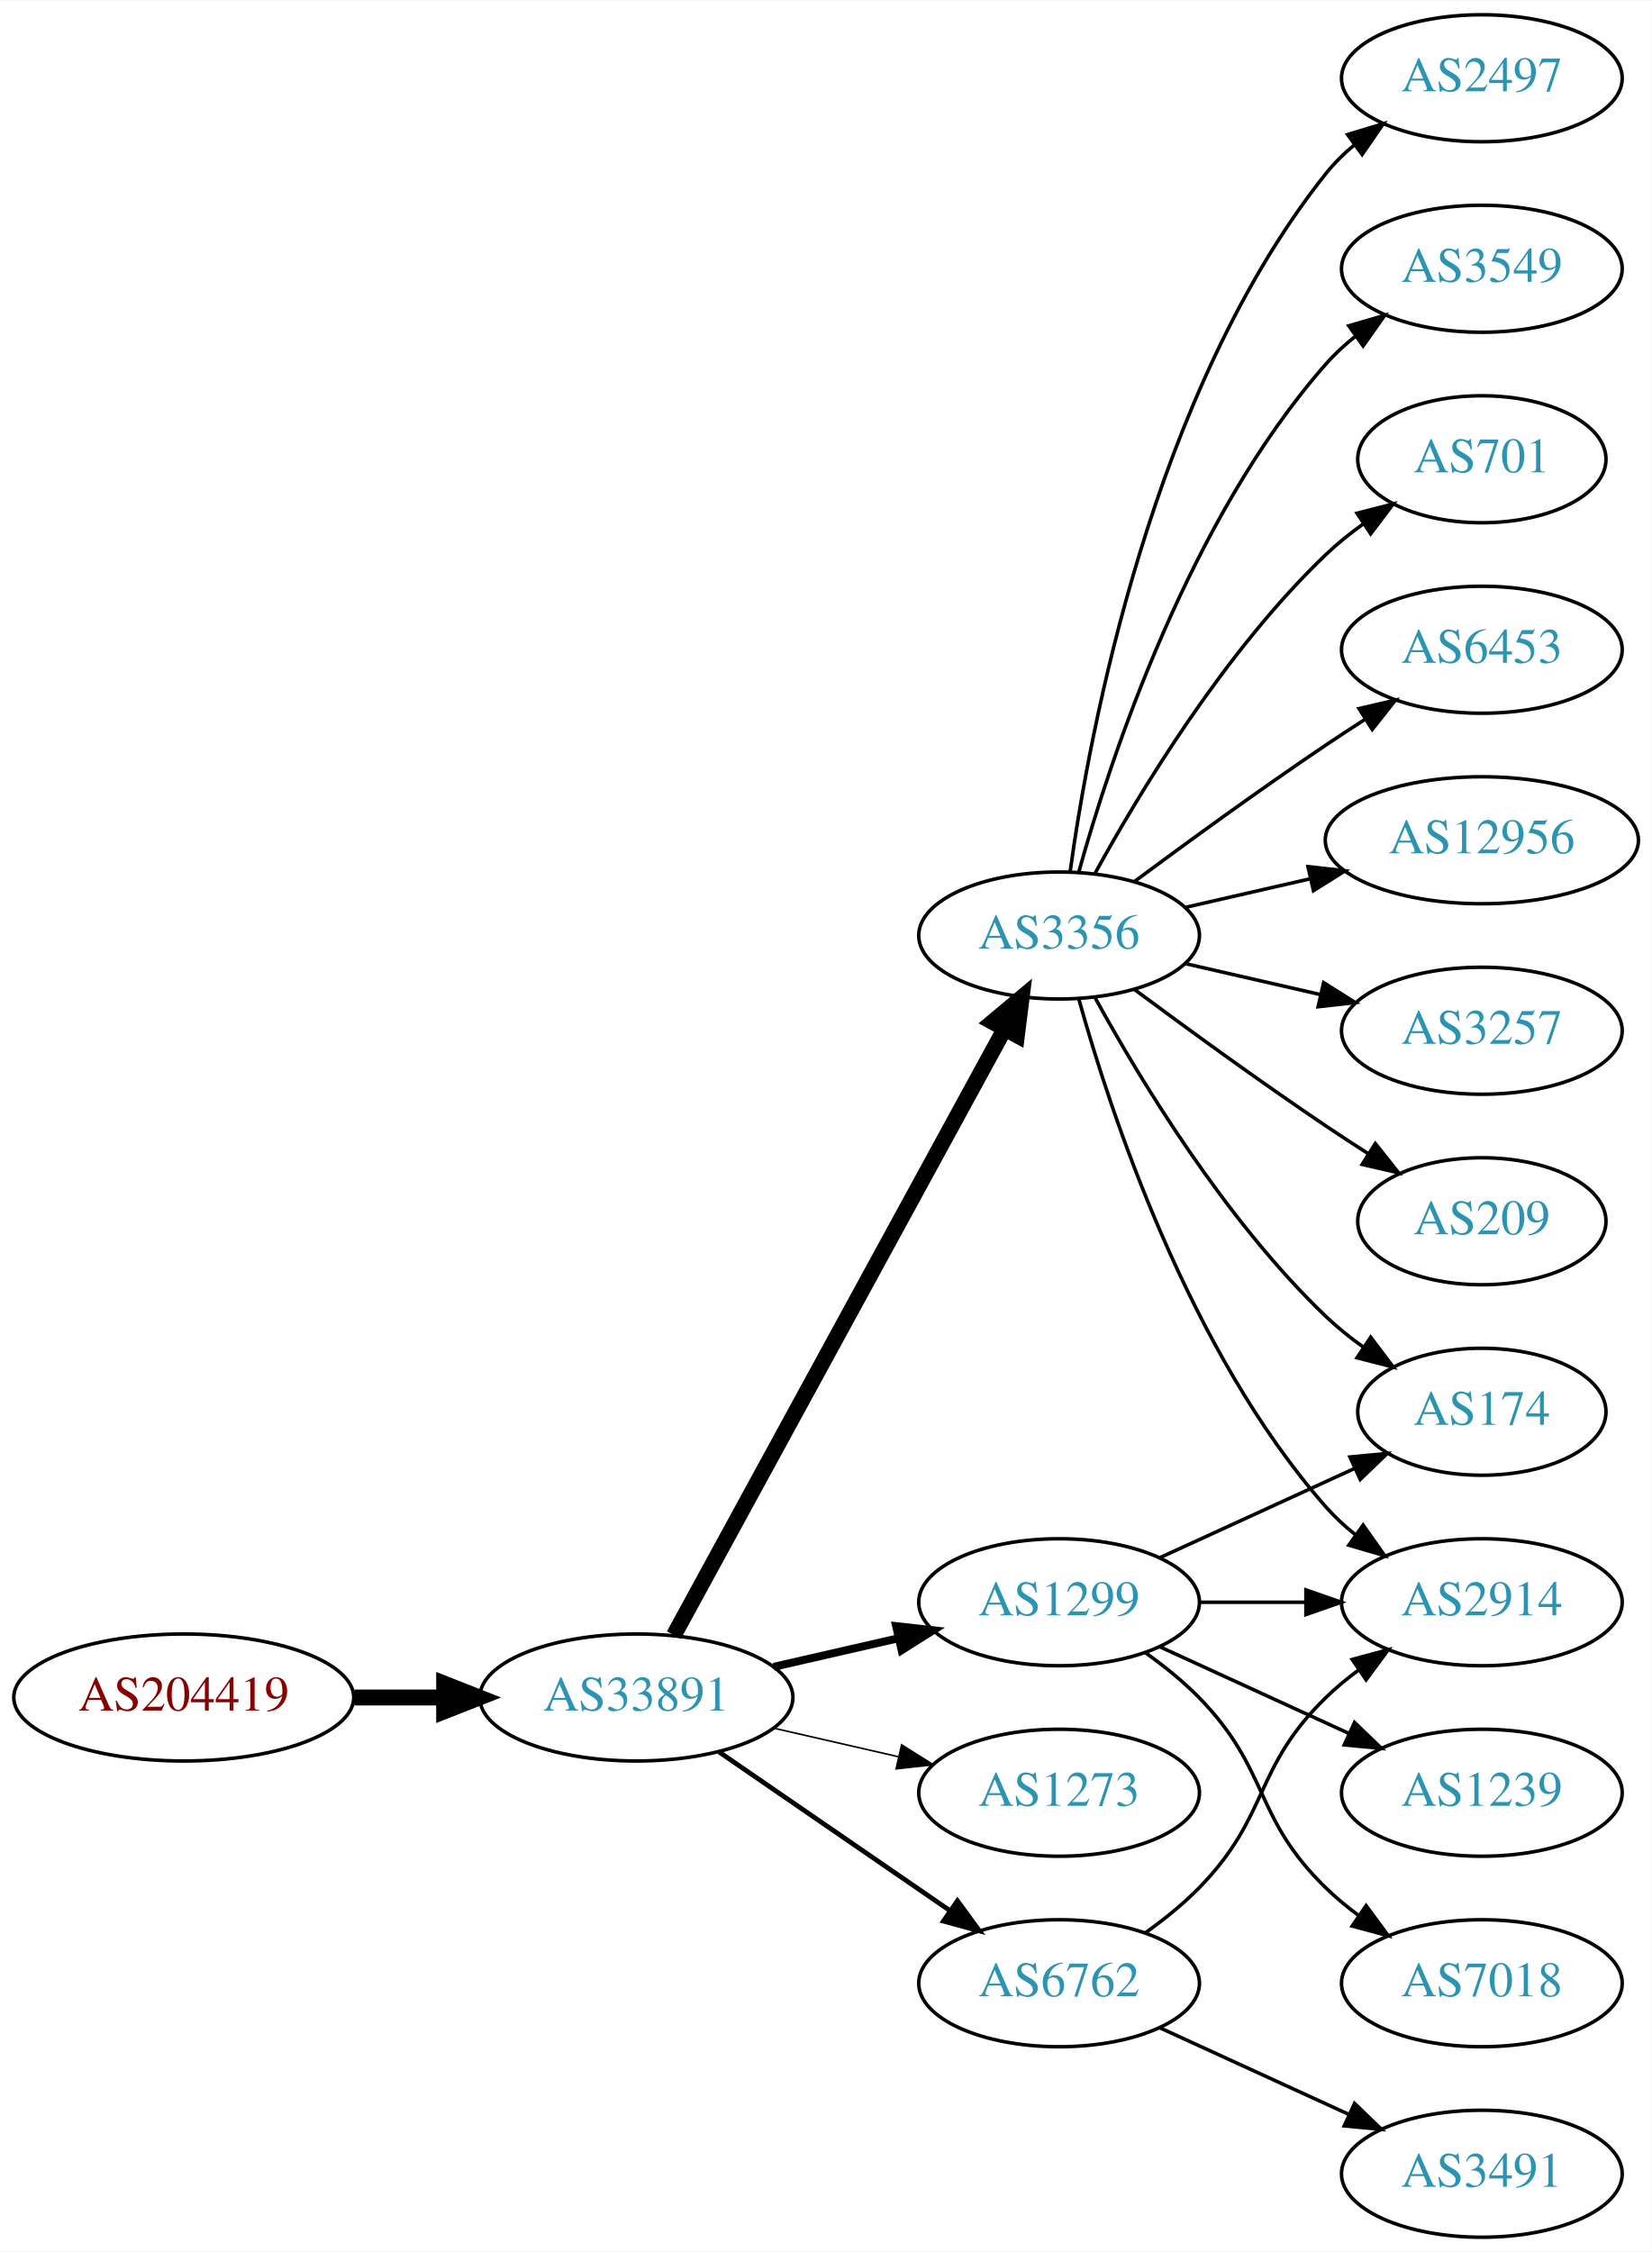
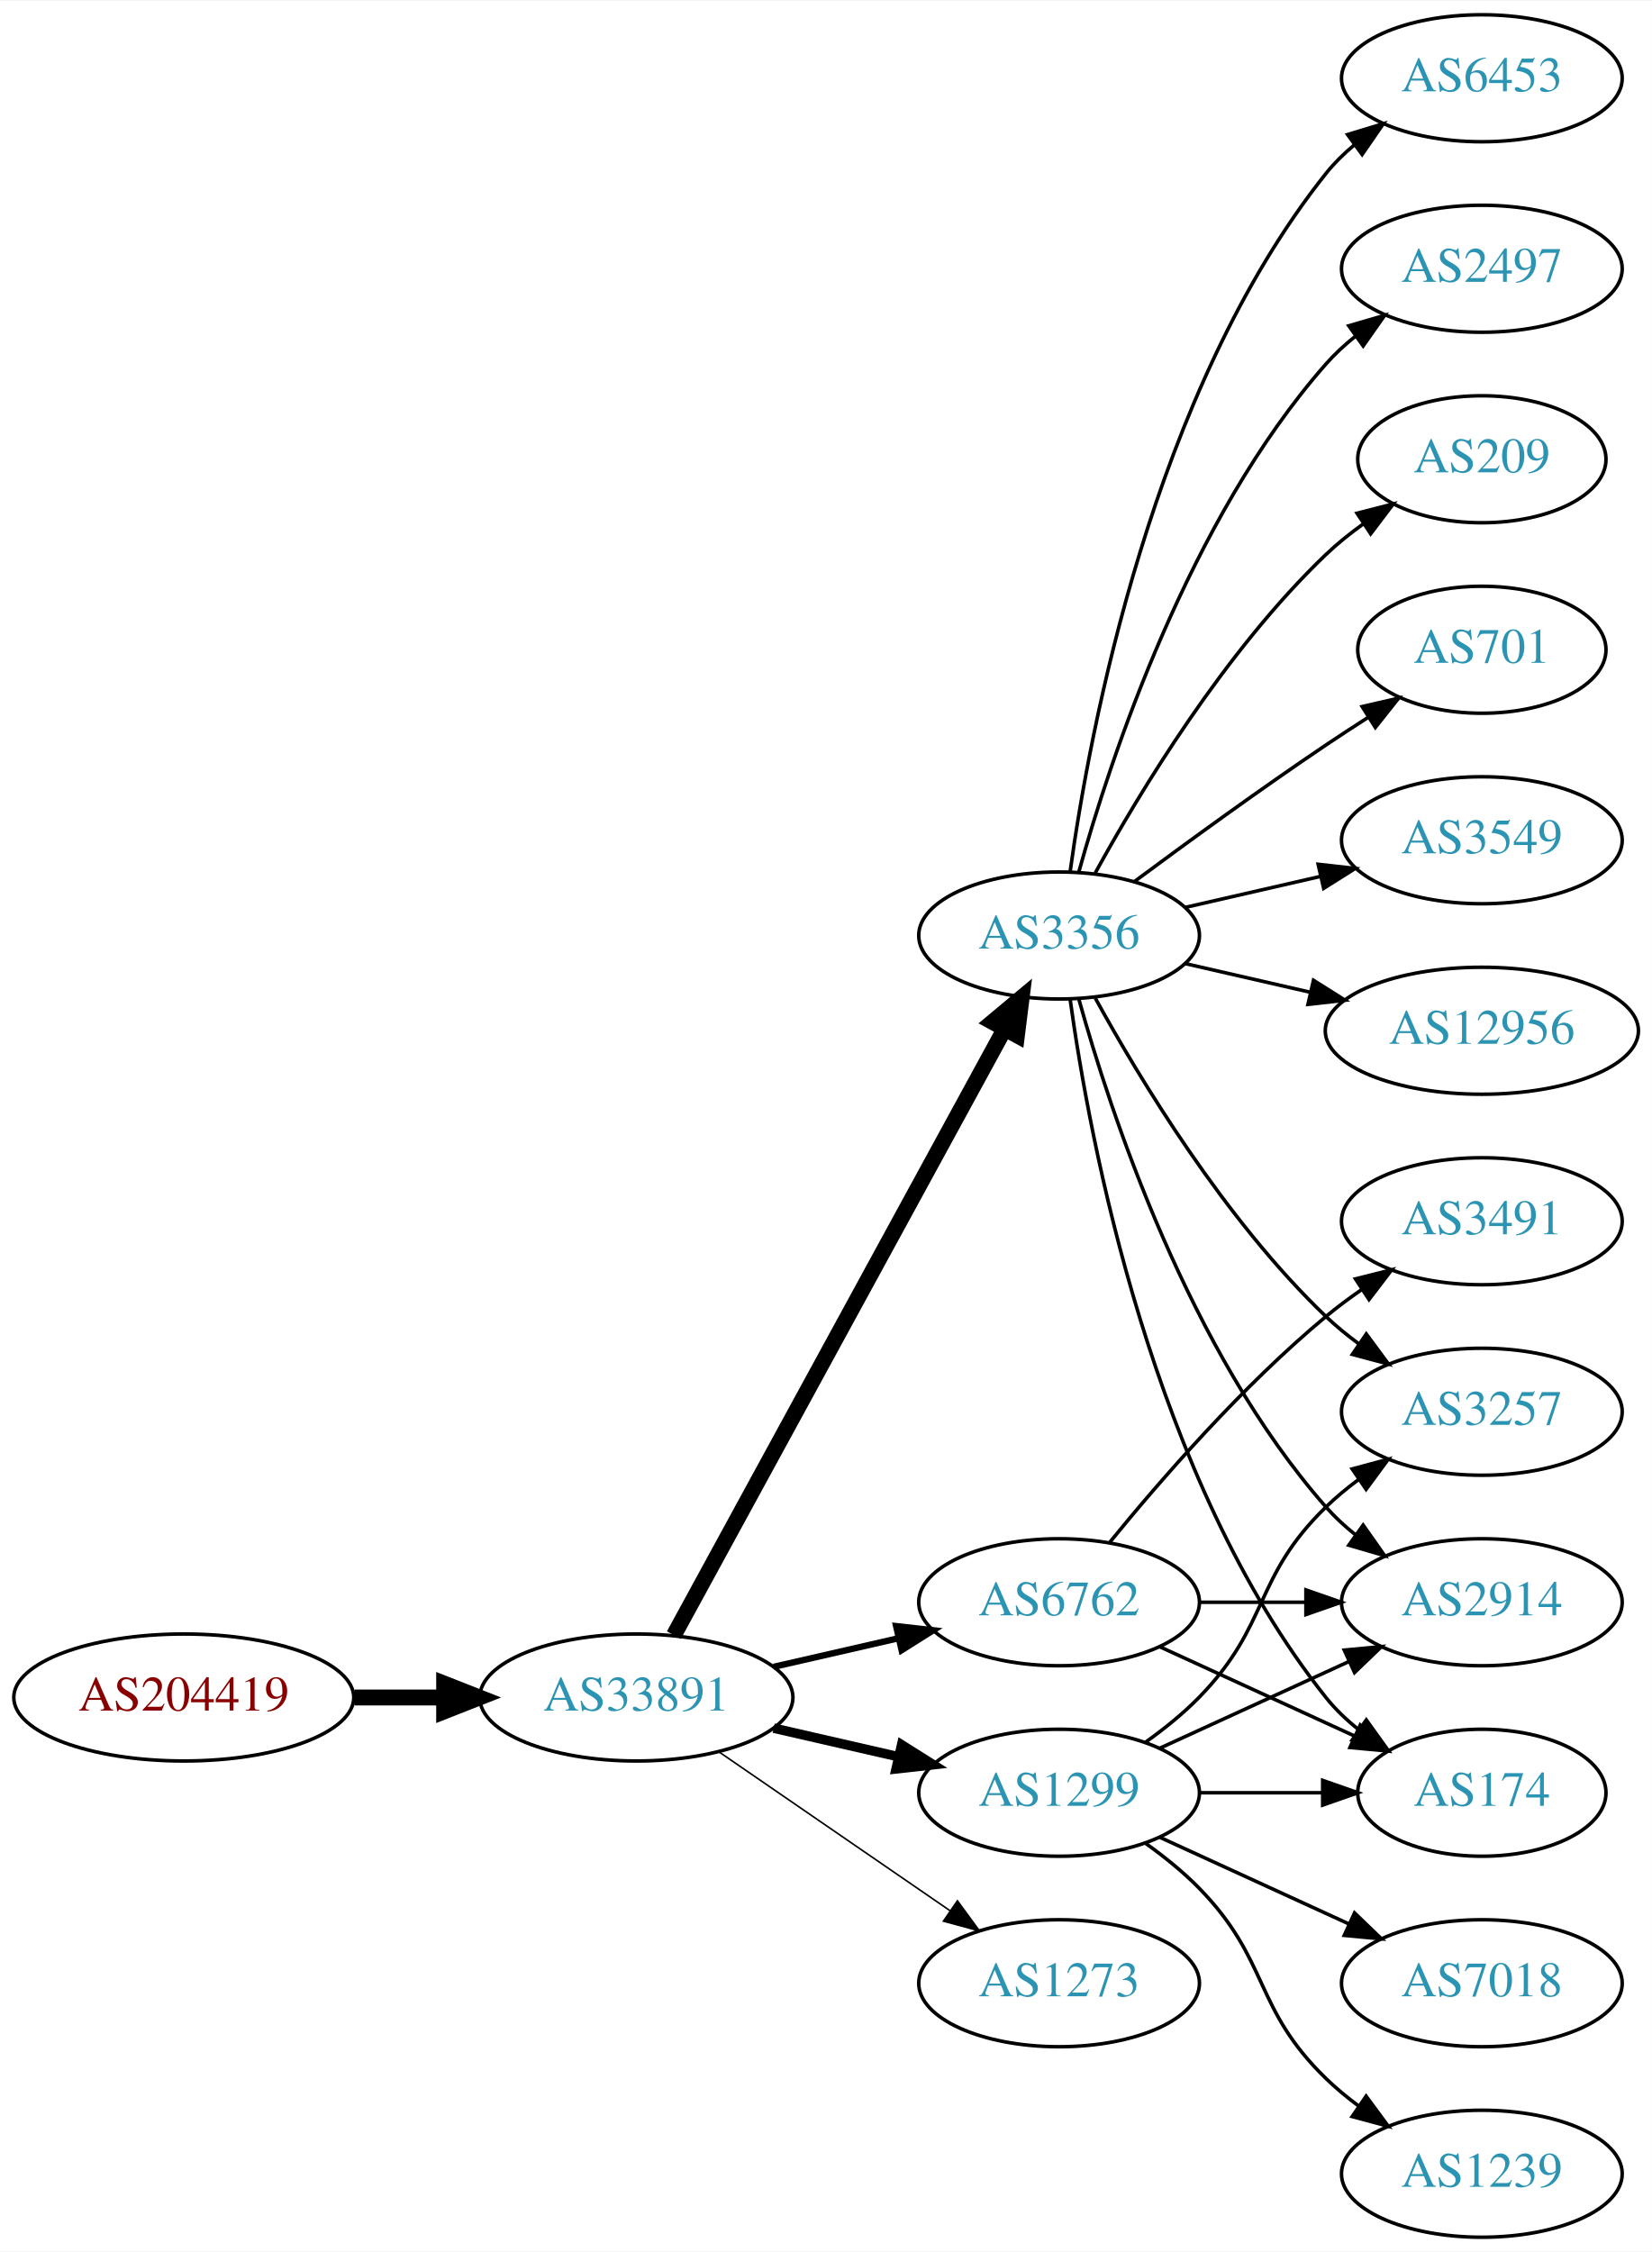
<svg xmlns="http://www.w3.org/2000/svg" xmlns:xlink="http://www.w3.org/1999/xlink" width="468pt" height="638pt" viewBox="0.00 0.00 468.27 638.00">
  <g id="graph0" class="graph" transform="scale(1 1) rotate(0) translate(4 634)">
    <polygon fill="white" stroke="none" points="-4,4 -4,-634 464.269,-634 464.269,4 -4,4" />
    <g id="node1" class="node">
      <g id="a_node1">
        <a xlink:href="/asn/204419" xlink:title="AS204419 ~ ITNS GmbH [AT]">
          <ellipse fill="#ffffff" stroke="black" cx="48.096" cy="-153" rx="48.192" ry="18" />
          <text text-anchor="middle" x="48.096" y="-149.3" font-family="Times,serif" font-size="14.00" fill="#880000">AS204419</text>
        </a>
      </g>
    </g>
    <g id="node2" class="node">
      <g id="a_node2">
        <a xlink:href="/asn/33891" xlink:title="AS33891 ~ CORE-BACKBONE GMBH GLOBAL NETWORK [DE]">
          <ellipse fill="#ffffff" stroke="black" cx="176.388" cy="-153" rx="44.393" ry="18" />
          <text text-anchor="middle" x="176.388" y="-149.3" font-family="Times,serif" font-size="14.00" fill="#2c94b3">AS33891</text>
        </a>
      </g>
    </g>
    <g id="edge1" class="edge">
      <path fill="none" stroke="black" stroke-width="4.5" d="M96.481,-153C104.742,-153 113.386,-153 121.799,-153" />
      <polygon fill="black" stroke="black" stroke-width="4.5" points="121.904,-156.938 131.904,-153 121.904,-149.063 121.904,-156.938" />
    </g>
    <g id="node3" class="node">
      <g id="a_node3">
        <a xlink:href="/asn/3356" xlink:title="AS3356 ~ Level 3 Parent, LLC [US]">
          <ellipse fill="#ffffff" stroke="black" cx="296.23" cy="-369" rx="39.794" ry="18" />
          <text text-anchor="middle" x="296.23" y="-365.3" font-family="Times,serif" font-size="14.00" fill="#2c94b3">AS3356</text>
        </a>
      </g>
    </g>
    <g id="edge2" class="edge">
      <path fill="none" stroke="black" stroke-width="4.5" d="M187.031,-170.676C207.713,-208.584 256.425,-297.873 280.805,-342.559" />
      <polygon fill="black" stroke="black" stroke-width="4.5" points="277.373,-344.49 285.619,-351.383 284.286,-340.718 277.373,-344.49" />
    </g>
    <g id="node4" class="node">
      <g id="a_node4">
        <a xlink:href="/asn/1299" xlink:title="AS1299 ~ Telia Carrier [EU]">
-           <ellipse fill="#ffffff" stroke="black" cx="296.23" cy="-180" rx="39.794" ry="18" />
-           <text text-anchor="middle" x="296.23" y="-176.3" font-family="Times,serif" font-size="14.00" fill="#2c94b3">AS1299</text>
+           <ellipse fill="#ffffff" stroke="black" cx="296.23" cy="-126" rx="39.794" ry="18" />
+           <text text-anchor="middle" x="296.23" y="-122.3" font-family="Times,serif" font-size="14.00" fill="#2c94b3">AS1299</text>
        </a>
      </g>
    </g>
    <g id="edge3" class="edge">
-       <path fill="none" stroke="black" stroke-width="2.25" d="M215.322,-161.692C226.563,-164.267 238.976,-167.111 250.599,-169.774" />
-       <polygon fill="black" stroke="black" stroke-width="2.25" points="250.031,-173.235 260.56,-172.057 251.595,-166.412 250.031,-173.235" />
+       <path fill="none" stroke="black" stroke-width="2.7" d="M215.322,-144.308C226.563,-141.733 238.976,-138.889 250.599,-136.226" />
+       <polygon fill="black" stroke="black" stroke-width="2.7" points="251.595,-139.588 260.56,-133.943 250.031,-132.765 251.595,-139.588" />
    </g>
    <g id="node5" class="node">
      <g id="a_node5">
-         <a xlink:href="/asn/1273" xlink:title="AS1273 ~ Vodafone Group PLC [EU]">
-           <ellipse fill="#ffffff" stroke="black" cx="296.23" cy="-126" rx="39.794" ry="18" />
-           <text text-anchor="middle" x="296.23" y="-122.3" font-family="Times,serif" font-size="14.00" fill="#2c94b3">AS1273</text>
+         <a xlink:href="/asn/6762" xlink:title="AS6762 ~ TELECOM ITALIA SPARKLE S.p.A. [IT]">
+           <ellipse fill="#ffffff" stroke="black" cx="296.23" cy="-180" rx="39.794" ry="18" />
+           <text text-anchor="middle" x="296.23" y="-176.3" font-family="Times,serif" font-size="14.00" fill="#2c94b3">AS6762</text>
        </a>
      </g>
    </g>
    <g id="edge4" class="edge">
-       <path fill="none" stroke="black" stroke-width="0.45" d="M215.322,-144.308C226.563,-141.733 238.976,-138.889 250.599,-136.226" />
-       <polygon fill="black" stroke="black" stroke-width="0.45" points="251.595,-139.588 260.56,-133.943 250.031,-132.765 251.595,-139.588" />
+       <path fill="none" stroke="black" stroke-width="1.8" d="M215.322,-161.692C226.563,-164.267 238.976,-167.111 250.599,-169.774" />
+       <polygon fill="black" stroke="black" stroke-width="1.8" points="250.031,-173.235 260.56,-172.057 251.595,-166.412 250.031,-173.235" />
    </g>
    <g id="node6" class="node">
      <g id="a_node6">
-         <a xlink:href="/asn/6762" xlink:title="AS6762 ~ TELECOM ITALIA SPARKLE S.p.A. [IT]">
+         <a xlink:href="/asn/1273" xlink:title="AS1273 ~ Vodafone Group PLC [EU]">
          <ellipse fill="#ffffff" stroke="black" cx="296.23" cy="-72" rx="39.794" ry="18" />
-           <text text-anchor="middle" x="296.23" y="-68.3" font-family="Times,serif" font-size="14.00" fill="#2c94b3">AS6762</text>
+           <text text-anchor="middle" x="296.23" y="-68.3" font-family="Times,serif" font-size="14.00" fill="#2c94b3">AS1273</text>
        </a>
      </g>
    </g>
    <g id="edge5" class="edge">
-       <path fill="none" stroke="black" stroke-width="1.35" d="M199.83,-137.574C218.412,-124.802 244.972,-106.545 265.352,-92.537" />
-       <polygon fill="black" stroke="black" stroke-width="1.35" points="267.408,-95.371 273.666,-86.822 263.443,-89.602 267.408,-95.371" />
+       <path fill="none" stroke="black" stroke-width="0.45" d="M199.83,-137.574C218.412,-124.802 244.972,-106.545 265.352,-92.537" />
+       <polygon fill="black" stroke="black" stroke-width="0.45" points="267.408,-95.371 273.666,-86.822 263.443,-89.602 267.408,-95.371" />
    </g>
    <g id="node7" class="node">
      <g id="a_node7">
-         <a xlink:href="/asn/3549" xlink:title="AS3549 ~ Level 3 Parent, LLC [US]">
+         <a xlink:href="/asn/6453" xlink:title="AS6453 ~ TATA COMMUNICATIONS (AMERICA) INC [US]">
+           <ellipse fill="#ffffff" stroke="black" cx="416.073" cy="-612" rx="39.794" ry="18" />
+           <text text-anchor="middle" x="416.073" y="-608.3" font-family="Times,serif" font-size="14.00" fill="#2c94b3">AS6453</text>
+         </a>
+       </g>
+     </g>
+     <g id="edge6" class="edge">
+       <path fill="none" stroke="black" d="M299.369,-387.17C304.869,-426.974 322.695,-523.233 371.877,-585 374.218,-587.94 376.972,-590.649 379.938,-593.121" />
+       <polygon fill="black" stroke="black" points="378.004,-596.042 388.144,-599.11 382.13,-590.388 378.004,-596.042" />
+     </g>
+     <g id="node8" class="node">
+       <g id="a_node8">
+         <a xlink:href="/asn/2497" xlink:title="AS2497 ~ Internet Initiative Japan Inc. [JP]">
          <ellipse fill="#ffffff" stroke="black" cx="416.073" cy="-558" rx="39.794" ry="18" />
-           <text text-anchor="middle" x="416.073" y="-554.3" font-family="Times,serif" font-size="14.00" fill="#2c94b3">AS3549</text>
-         </a>
-       </g>
-     </g>
-     <g id="edge6" class="edge">
+           <text text-anchor="middle" x="416.073" y="-554.3" font-family="Times,serif" font-size="14.00" fill="#2c94b3">AS2497</text>
+         </a>
+       </g>
+     </g>
+     <g id="edge7" class="edge">
      <path fill="none" stroke="black" d="M301.803,-386.946C310.709,-418.995 332.993,-486.842 371.877,-531 374.361,-533.821 377.21,-536.449 380.236,-538.871" />
      <polygon fill="black" stroke="black" points="378.353,-541.828 388.525,-544.791 382.422,-536.131 378.353,-541.828" />
    </g>
-     <g id="node8" class="node">
-       <g id="a_node8">
-         <a xlink:href="/asn/701" xlink:title="AS701 ~ UUNET [US]">
+     <g id="node9" class="node">
+       <g id="a_node9">
+         <a xlink:href="/asn/209" xlink:title="AS209 ~ CenturyLink Communications, LLC [US]">
          <ellipse fill="#ffffff" stroke="black" cx="416.073" cy="-504" rx="35.194" ry="18" />
-           <text text-anchor="middle" x="416.073" y="-500.3" font-family="Times,serif" font-size="14.00" fill="#2c94b3">AS701</text>
-         </a>
-       </g>
-     </g>
-     <g id="edge7" class="edge">
+           <text text-anchor="middle" x="416.073" y="-500.3" font-family="Times,serif" font-size="14.00" fill="#2c94b3">AS209</text>
+         </a>
+       </g>
+     </g>
+     <g id="edge8" class="edge">
      <path fill="none" stroke="black" d="M306.471,-386.713C319.017,-409.561 343.194,-449.611 371.877,-477 375.131,-480.107 378.797,-483.046 382.584,-485.76" />
      <polygon fill="black" stroke="black" points="380.686,-488.701 390.952,-491.322 384.561,-482.872 380.686,-488.701" />
    </g>
-     <g id="node9" class="node">
-       <g id="a_node9">
-         <a xlink:href="/asn/6453" xlink:title="AS6453 ~ TATA COMMUNICATIONS (AMERICA) INC [US]">
-           <ellipse fill="#ffffff" stroke="black" cx="416.073" cy="-450" rx="39.794" ry="18" />
-           <text text-anchor="middle" x="416.073" y="-446.3" font-family="Times,serif" font-size="14.00" fill="#2c94b3">AS6453</text>
-         </a>
-       </g>
-     </g>
-     <g id="edge8" class="edge">
-       <path fill="none" stroke="black" d="M317.56,-384.277C332.423,-395.304 353.167,-410.407 371.877,-423 375.426,-425.389 379.176,-427.839 382.924,-430.242" />
-       <polygon fill="black" stroke="black" points="381.251,-433.325 391.573,-435.712 384.993,-427.409 381.251,-433.325" />
-     </g>
    <g id="node10" class="node">
      <g id="a_node10">
-         <a xlink:href="/asn/12956" xlink:title="AS12956 ~ TELXIUS [ES]">
-           <ellipse fill="#ffffff" stroke="black" cx="416.073" cy="-396" rx="44.393" ry="18" />
-           <text text-anchor="middle" x="416.073" y="-392.3" font-family="Times,serif" font-size="14.00" fill="#2c94b3">AS12956</text>
+         <a xlink:href="/asn/701" xlink:title="AS701 ~ UUNET [US]">
+           <ellipse fill="#ffffff" stroke="black" cx="416.073" cy="-450" rx="35.194" ry="18" />
+           <text text-anchor="middle" x="416.073" y="-446.3" font-family="Times,serif" font-size="14.00" fill="#2c94b3">AS701</text>
        </a>
      </g>
    </g>
    <g id="edge9" class="edge">
-       <path fill="none" stroke="black" d="M331.949,-376.955C343.088,-379.507 355.623,-382.379 367.516,-385.104" />
-       <polygon fill="black" stroke="black" points="366.781,-388.526 377.31,-387.348 368.345,-381.703 366.781,-388.526" />
+       <path fill="none" stroke="black" d="M317.56,-384.277C332.423,-395.304 353.167,-410.407 371.877,-423 375.694,-425.569 379.744,-428.21 383.774,-430.786" />
+       <polygon fill="black" stroke="black" points="382.143,-433.895 392.468,-436.271 385.878,-427.975 382.143,-433.895" />
    </g>
    <g id="node11" class="node">
      <g id="a_node11">
-         <a xlink:href="/asn/3257" xlink:title="AS3257 ~ GTT [DE]">
-           <ellipse fill="#ffffff" stroke="black" cx="416.073" cy="-342" rx="39.794" ry="18" />
-           <text text-anchor="middle" x="416.073" y="-338.3" font-family="Times,serif" font-size="14.00" fill="#2c94b3">AS3257</text>
-         </a>
-       </g>
-     </g>
-     <g id="edge10" class="edge">
-       <path fill="none" stroke="black" d="M331.949,-361.045C343.949,-358.296 357.57,-355.175 370.263,-352.267" />
-       <polygon fill="black" stroke="black" points="371.229,-355.636 380.194,-349.991 369.665,-348.813 371.229,-355.636" />
-     </g>
-     <g id="node12" class="node">
-       <g id="a_node12">
-         <a xlink:href="/asn/174" xlink:title="AS174 ~ Cogent Communications [US]">
-           <ellipse fill="#ffffff" stroke="black" cx="416.073" cy="-234" rx="35.194" ry="18" />
-           <text text-anchor="middle" x="416.073" y="-230.3" font-family="Times,serif" font-size="14.00" fill="#2c94b3">AS174</text>
-         </a>
-       </g>
-     </g>
-     <g id="edge11" class="edge">
-       <path fill="none" stroke="black" d="M306.471,-351.287C319.017,-328.439 343.194,-288.389 371.877,-261 375.131,-257.893 378.797,-254.954 382.584,-252.24" />
-       <polygon fill="black" stroke="black" points="384.561,-255.128 390.952,-246.678 380.686,-249.299 384.561,-255.128" />
-     </g>
-     <g id="node13" class="node">
-       <g id="a_node13">
-         <a xlink:href="/asn/209" xlink:title="AS209 ~ CenturyLink Communications, LLC [US]">
-           <ellipse fill="#ffffff" stroke="black" cx="416.073" cy="-288" rx="35.194" ry="18" />
-           <text text-anchor="middle" x="416.073" y="-284.3" font-family="Times,serif" font-size="14.00" fill="#2c94b3">AS209</text>
-         </a>
-       </g>
-     </g>
-     <g id="edge12" class="edge">
-       <path fill="none" stroke="black" d="M317.56,-353.723C332.423,-342.696 353.167,-327.593 371.877,-315 375.694,-312.431 379.744,-309.79 383.774,-307.214" />
-       <polygon fill="black" stroke="black" points="385.878,-310.025 392.468,-301.729 382.143,-304.105 385.878,-310.025" />
-     </g>
-     <g id="node14" class="node">
-       <g id="a_node14">
-         <a xlink:href="/asn/2497" xlink:title="AS2497 ~ Internet Initiative Japan Inc. [JP]">
-           <ellipse fill="#ffffff" stroke="black" cx="416.073" cy="-612" rx="39.794" ry="18" />
-           <text text-anchor="middle" x="416.073" y="-608.3" font-family="Times,serif" font-size="14.00" fill="#2c94b3">AS2497</text>
-         </a>
-       </g>
-     </g>
-     <g id="edge13" class="edge">
-       <path fill="none" stroke="black" d="M299.369,-387.17C304.869,-426.974 322.695,-523.233 371.877,-585 374.218,-587.94 376.972,-590.649 379.938,-593.121" />
-       <polygon fill="black" stroke="black" points="378.004,-596.042 388.144,-599.11 382.13,-590.388 378.004,-596.042" />
-     </g>
-     <g id="node15" class="node">
-       <g id="a_node15">
        <a xlink:href="/asn/2914" xlink:title="AS2914 ~ NTT America, Inc. [US]">
          <ellipse fill="#ffffff" stroke="black" cx="416.073" cy="-180" rx="39.794" ry="18" />
          <text text-anchor="middle" x="416.073" y="-176.3" font-family="Times,serif" font-size="14.00" fill="#2c94b3">AS2914</text>
        </a>
      </g>
    </g>
-     <g id="edge14" class="edge">
+     <g id="edge10" class="edge">
      <path fill="none" stroke="black" d="M301.803,-351.054C310.709,-319.005 332.993,-251.158 371.877,-207 374.361,-204.179 377.21,-201.551 380.236,-199.129" />
      <polygon fill="black" stroke="black" points="382.422,-201.869 388.525,-193.209 378.353,-196.172 382.422,-201.869" />
    </g>
+     <g id="node12" class="node">
+       <g id="a_node12">
+         <a xlink:href="/asn/3549" xlink:title="AS3549 ~ Level 3 Parent, LLC [US]">
+           <ellipse fill="#ffffff" stroke="black" cx="416.073" cy="-396" rx="39.794" ry="18" />
+           <text text-anchor="middle" x="416.073" y="-392.3" font-family="Times,serif" font-size="14.00" fill="#2c94b3">AS3549</text>
+         </a>
+       </g>
+     </g>
+     <g id="edge11" class="edge">
+       <path fill="none" stroke="black" d="M331.949,-376.955C343.949,-379.704 357.57,-382.825 370.263,-385.733" />
+       <polygon fill="black" stroke="black" points="369.665,-389.187 380.194,-388.009 371.229,-382.364 369.665,-389.187" />
+     </g>
+     <g id="node13" class="node">
+       <g id="a_node13">
+         <a xlink:href="/asn/174" xlink:title="AS174 ~ Cogent Communications [US]">
+           <ellipse fill="#ffffff" stroke="black" cx="416.073" cy="-126" rx="35.194" ry="18" />
+           <text text-anchor="middle" x="416.073" y="-122.3" font-family="Times,serif" font-size="14.00" fill="#2c94b3">AS174</text>
+         </a>
+       </g>
+     </g>
+     <g id="edge12" class="edge">
+       <path fill="none" stroke="black" d="M299.369,-350.83C304.869,-311.026 322.695,-214.767 371.877,-153 374.541,-149.653 377.742,-146.607 381.18,-143.868" />
+       <polygon fill="black" stroke="black" points="383.317,-146.643 389.493,-138.035 379.297,-140.913 383.317,-146.643" />
+     </g>
+     <g id="node14" class="node">
+       <g id="a_node14">
+         <a xlink:href="/asn/12956" xlink:title="AS12956 ~ TELXIUS [ES]">
+           <ellipse fill="#ffffff" stroke="black" cx="416.073" cy="-342" rx="44.393" ry="18" />
+           <text text-anchor="middle" x="416.073" y="-338.3" font-family="Times,serif" font-size="14.00" fill="#2c94b3">AS12956</text>
+         </a>
+       </g>
+     </g>
+     <g id="edge13" class="edge">
+       <path fill="none" stroke="black" d="M331.949,-361.045C343.088,-358.493 355.623,-355.621 367.516,-352.896" />
+       <polygon fill="black" stroke="black" points="368.345,-356.297 377.31,-350.652 366.781,-349.474 368.345,-356.297" />
+     </g>
+     <g id="node15" class="node">
+       <g id="a_node15">
+         <a xlink:href="/asn/3257" xlink:title="AS3257 ~ GTT [DE]">
+           <ellipse fill="#ffffff" stroke="black" cx="416.073" cy="-234" rx="39.794" ry="18" />
+           <text text-anchor="middle" x="416.073" y="-230.3" font-family="Times,serif" font-size="14.00" fill="#2c94b3">AS3257</text>
+         </a>
+       </g>
+     </g>
+     <g id="edge14" class="edge">
+       <path fill="none" stroke="black" d="M306.471,-351.287C319.017,-328.439 343.194,-288.389 371.877,-261 374.745,-258.261 377.934,-255.653 381.243,-253.215" />
+       <polygon fill="black" stroke="black" points="383.306,-256.044 389.602,-247.523 379.366,-250.258 383.306,-256.044" />
+     </g>
    <g id="edge16" class="edge">
-       <path fill="none" stroke="black" d="M324.859,-192.661C341.275,-200.183 362.257,-209.798 379.854,-217.861" />
-       <polygon fill="black" stroke="black" points="378.682,-221.174 389.231,-222.158 381.598,-214.811 378.682,-221.174" />
+       <path fill="none" stroke="black" d="M324.859,-138.661C340.816,-145.973 361.087,-155.261 378.369,-163.181" />
+       <polygon fill="black" stroke="black" points="377.068,-166.435 387.617,-167.419 379.984,-160.071 377.068,-166.435" />
+     </g>
+     <g id="edge19" class="edge">
+       <path fill="none" stroke="black" d="M336.143,-126C347.23,-126 359.389,-126 370.771,-126" />
+       <polygon fill="black" stroke="black" points="370.953,-129.5 380.953,-126 370.953,-122.5 370.953,-129.5" />
    </g>
    <g id="edge15" class="edge">
-       <path fill="none" stroke="black" d="M336.143,-180C345.696,-180 356.046,-180 366.008,-180" />
-       <polygon fill="black" stroke="black" points="366.201,-183.5 376.201,-180 366.201,-176.5 366.201,-183.5" />
+       <path fill="none" stroke="black" d="M320.824,-140.389C326.08,-144.148 331.412,-148.437 335.877,-153 356.049,-173.617 351.183,-186.906 371.877,-207 374.722,-209.763 377.896,-212.386 381.196,-214.834" />
+       <polygon fill="black" stroke="black" points="379.312,-217.786 389.544,-220.538 383.261,-212.006 379.312,-217.786" />
    </g>
    <g id="node16" class="node">
      <g id="a_node16">
-         <a xlink:href="/asn/1239" xlink:title="AS1239 ~ Sprint [US]">
-           <ellipse fill="#ffffff" stroke="black" cx="416.073" cy="-126" rx="39.794" ry="18" />
-           <text text-anchor="middle" x="416.073" y="-122.3" font-family="Times,serif" font-size="14.00" fill="#2c94b3">AS1239</text>
-         </a>
-       </g>
-     </g>
-     <g id="edge17" class="edge">
-       <path fill="none" stroke="black" d="M324.859,-167.339C340.816,-160.027 361.087,-150.739 378.369,-142.819" />
-       <polygon fill="black" stroke="black" points="379.984,-145.929 387.617,-138.581 377.068,-139.565 379.984,-145.929" />
-     </g>
-     <g id="node17" class="node">
-       <g id="a_node17">
        <a xlink:href="/asn/7018" xlink:title="AS7018 ~ AT&amp;T Services, Inc. [US]">
          <ellipse fill="#ffffff" stroke="black" cx="416.073" cy="-72" rx="39.794" ry="18" />
          <text text-anchor="middle" x="416.073" y="-68.3" font-family="Times,serif" font-size="14.00" fill="#2c94b3">AS7018</text>
        </a>
      </g>
    </g>
+     <g id="edge17" class="edge">
+       <path fill="none" stroke="black" d="M324.859,-113.339C340.816,-106.027 361.087,-96.739 378.369,-88.819" />
+       <polygon fill="black" stroke="black" points="379.984,-91.929 387.617,-84.581 377.068,-85.565 379.984,-91.929" />
+     </g>
+     <g id="node17" class="node">
+       <g id="a_node17">
+         <a xlink:href="/asn/1239" xlink:title="AS1239 ~ Sprint [US]">
+           <ellipse fill="#ffffff" stroke="black" cx="416.073" cy="-18" rx="39.794" ry="18" />
+           <text text-anchor="middle" x="416.073" y="-14.3" font-family="Times,serif" font-size="14.00" fill="#2c94b3">AS1239</text>
+         </a>
+       </g>
+     </g>
    <g id="edge18" class="edge">
-       <path fill="none" stroke="black" d="M320.824,-165.611C326.08,-161.852 331.412,-157.563 335.877,-153 356.049,-132.383 351.183,-119.094 371.877,-99 374.722,-96.237 377.896,-93.614 381.196,-91.166" />
-       <polygon fill="black" stroke="black" points="383.261,-93.993 389.544,-85.462 379.312,-88.214 383.261,-93.993" />
-     </g>
-     <g id="edge19" class="edge">
-       <path fill="none" stroke="black" d="M320.824,-86.389C326.08,-90.148 331.412,-94.437 335.877,-99 356.049,-119.617 351.183,-132.906 371.877,-153 374.722,-155.763 377.896,-158.386 381.196,-160.834" />
-       <polygon fill="black" stroke="black" points="379.312,-163.786 389.544,-166.538 383.261,-158.006 379.312,-163.786" />
+       <path fill="none" stroke="black" d="M320.824,-111.611C326.08,-107.852 331.412,-103.563 335.877,-99 356.049,-78.383 351.183,-65.094 371.877,-45 374.722,-42.237 377.896,-39.614 381.196,-37.166" />
+       <polygon fill="black" stroke="black" points="383.261,-39.993 389.544,-31.462 379.312,-34.214 383.261,-39.993" />
+     </g>
+     <g id="edge20" class="edge">
+       <path fill="none" stroke="black" d="M336.143,-180C345.696,-180 356.046,-180 366.008,-180" />
+       <polygon fill="black" stroke="black" points="366.201,-183.5 376.201,-180 366.201,-176.5 366.201,-183.5" />
+     </g>
+     <g id="edge21" class="edge">
+       <path fill="none" stroke="black" d="M324.859,-167.339C341.275,-159.817 362.257,-150.202 379.854,-142.139" />
+       <polygon fill="black" stroke="black" points="381.598,-145.189 389.231,-137.842 378.682,-138.826 381.598,-145.189" />
    </g>
    <g id="node18" class="node">
      <g id="a_node18">
        <a xlink:href="/asn/3491" xlink:title="AS3491 ~ PCCW Global, Inc. [US]">
-           <ellipse fill="#ffffff" stroke="black" cx="416.073" cy="-18" rx="39.794" ry="18" />
-           <text text-anchor="middle" x="416.073" y="-14.3" font-family="Times,serif" font-size="14.00" fill="#2c94b3">AS3491</text>
-         </a>
-       </g>
-     </g>
-     <g id="edge20" class="edge">
-       <path fill="none" stroke="black" d="M324.859,-59.339C340.816,-52.027 361.087,-42.739 378.369,-34.819" />
-       <polygon fill="black" stroke="black" points="379.984,-37.929 387.617,-30.581 377.068,-31.565 379.984,-37.929" />
+           <ellipse fill="#ffffff" stroke="black" cx="416.073" cy="-288" rx="39.794" ry="18" />
+           <text text-anchor="middle" x="416.073" y="-284.3" font-family="Times,serif" font-size="14.00" fill="#2c94b3">AS3491</text>
+         </a>
+       </g>
+     </g>
+     <g id="edge22" class="edge">
+       <path fill="none" stroke="black" d="M310.649,-197.065C324.764,-214.375 348.178,-241.345 371.877,-261 375.093,-263.668 378.594,-266.27 382.164,-268.741" />
+       <polygon fill="black" stroke="black" points="380.242,-271.666 390.52,-274.236 384.088,-265.817 380.242,-271.666" />
    </g>
  </g>
</svg>
